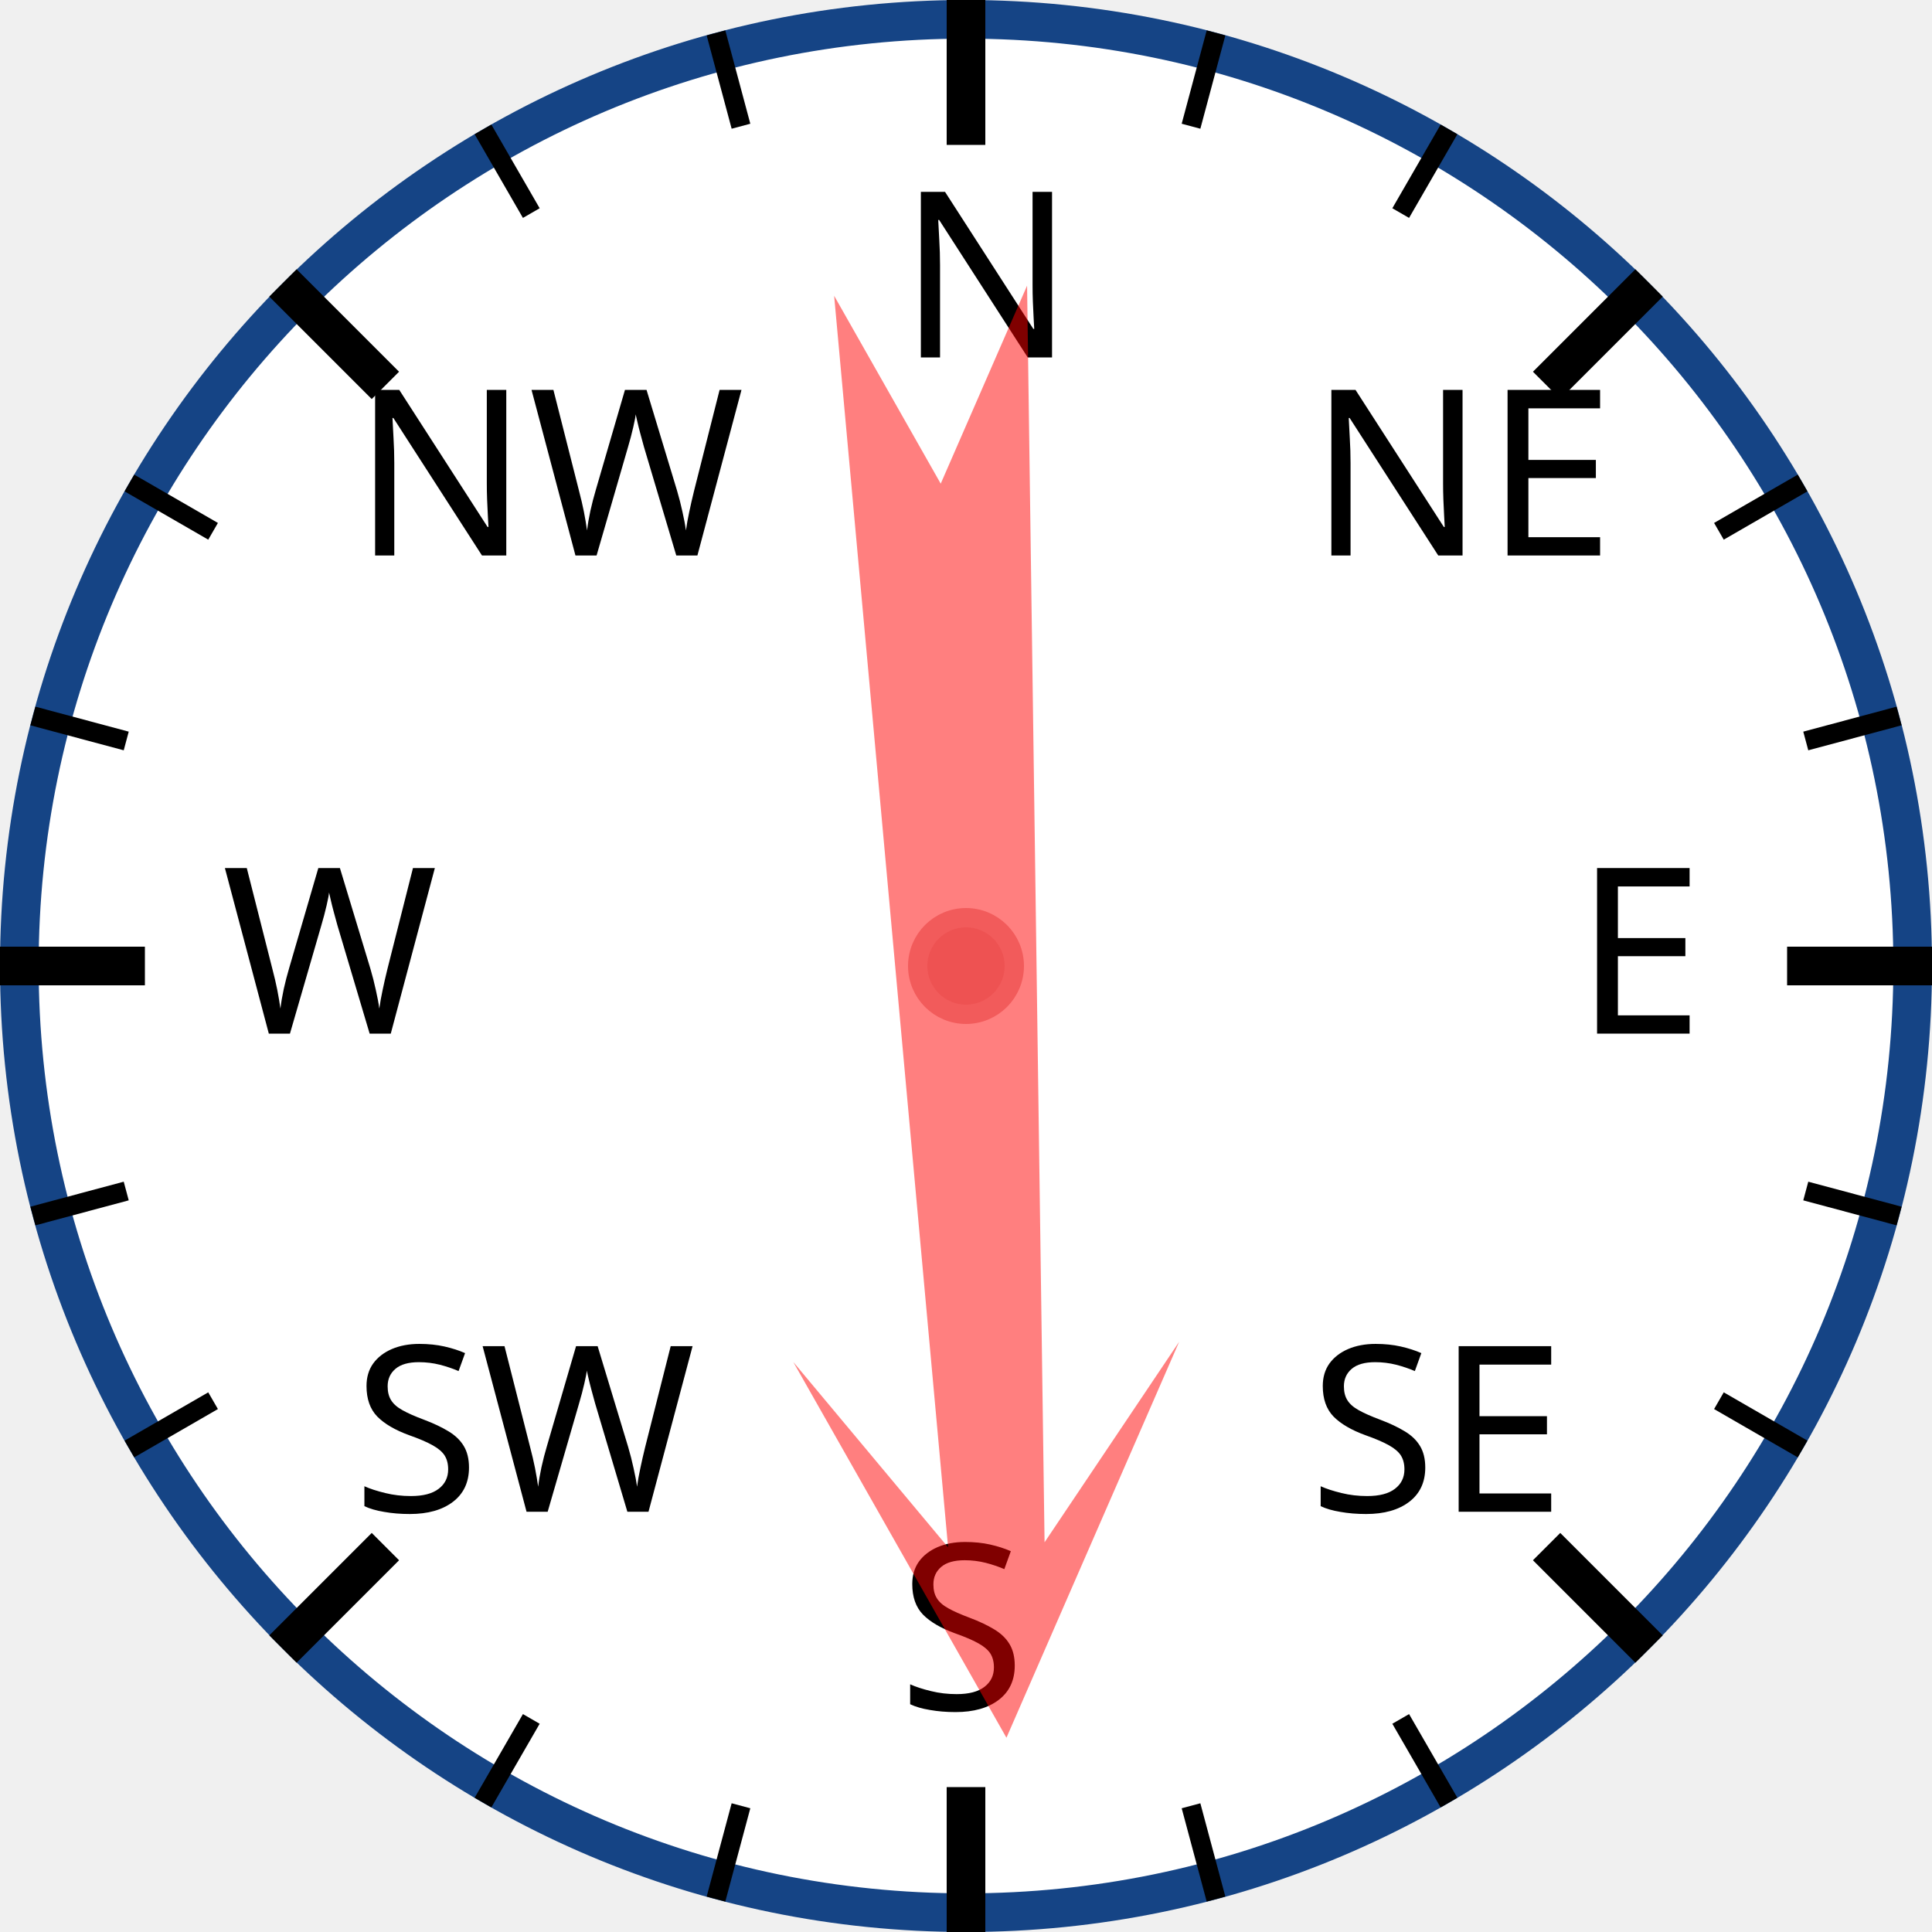
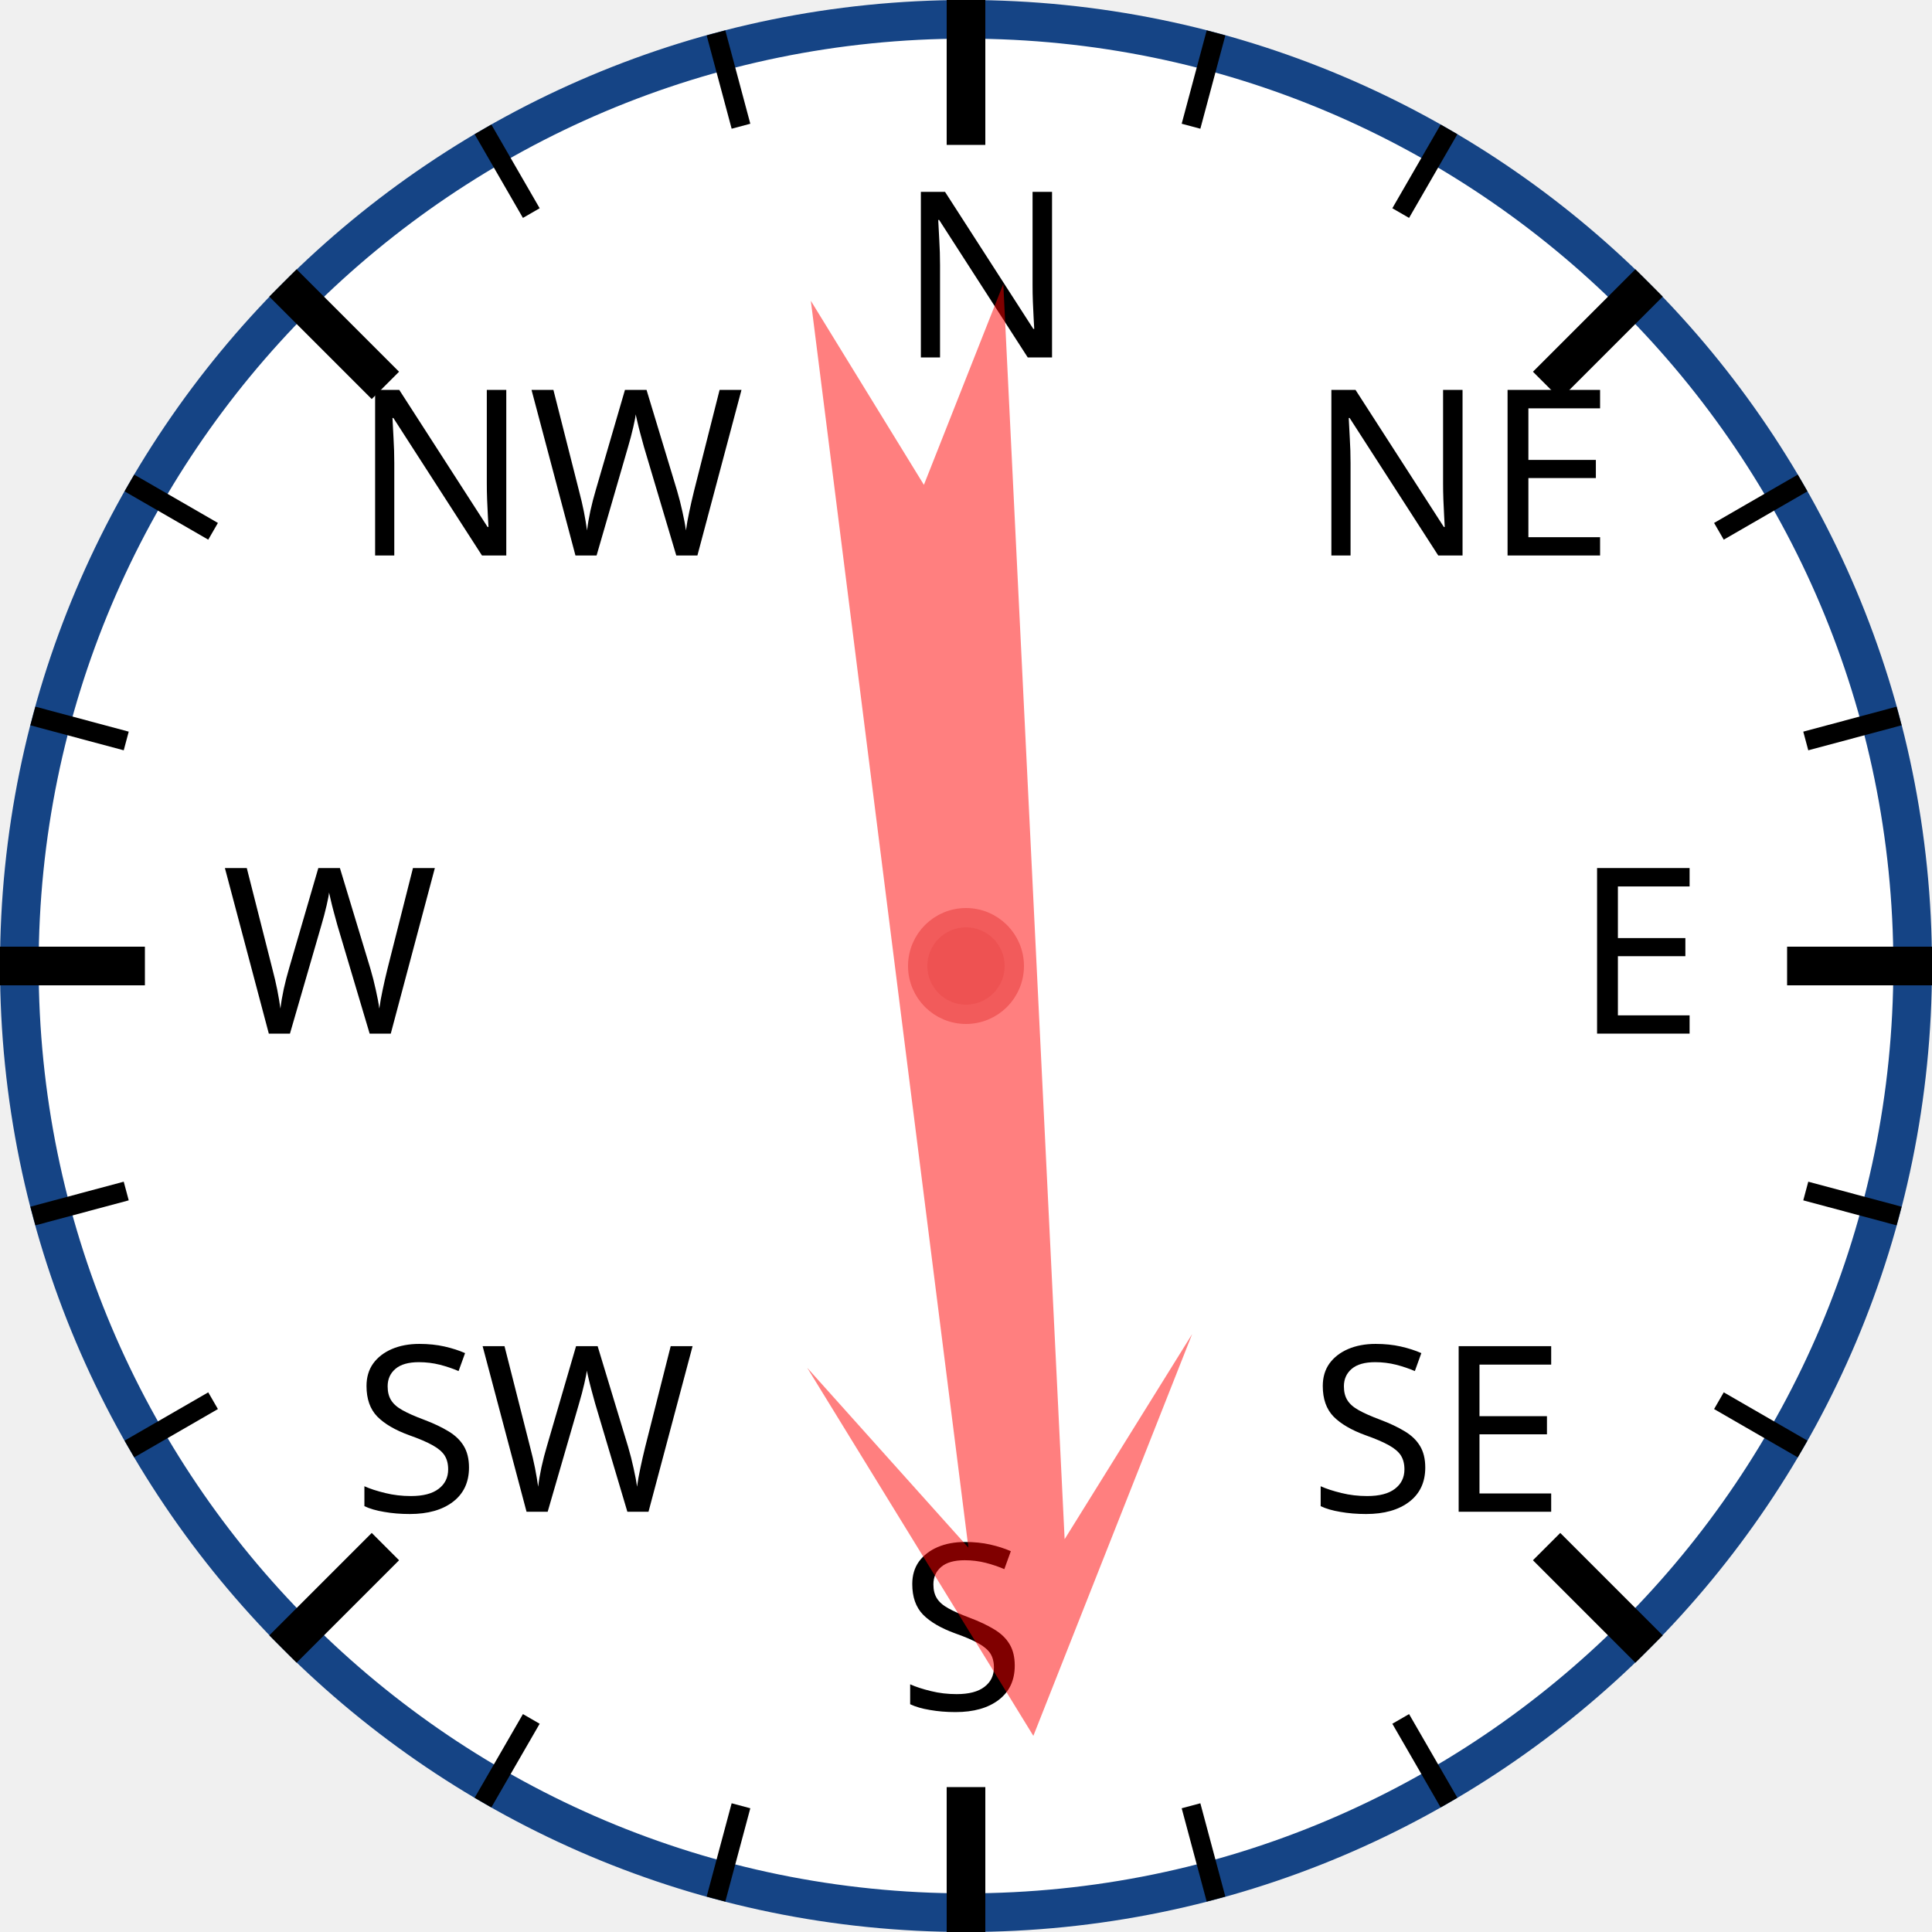
<svg xmlns="http://www.w3.org/2000/svg" width="120px" height="120px" viewBox="0 0 200 200">
  <circle cx="100" cy="100" r="98" style="fill: white; stroke: #154485; stroke-width: 4;" />
  <text x="93.0" y="37.0" style="font-family: sans-serif; font-size: 18pt;">N</text>
  <line x1="100.0" y1="0.0" x2="100.0" y2="15.0" style="stroke: black; stroke-width: 4;" />
  <line x1="74.118" y1="3.407" x2="76.706" y2="13.067" style="stroke: black; stroke-width: 2;" />
  <line x1="50" y1="13.397" x2="55" y2="22.058" style="stroke: black; stroke-width: 2;" />
  <text x="36.503" y="57.503" style="font-family: sans-serif; font-size: 18pt;">NW</text>
  <line x1="29.289" y1="29.289" x2="39.896" y2="39.896" style="stroke: black; stroke-width: 4;" />
  <line x1="13.397" y1="50" x2="22.058" y2="55" style="stroke: black; stroke-width: 2;" />
  <line x1="3.407" y1="74.118" x2="13.067" y2="76.706" style="stroke: black; stroke-width: 2;" />
  <text x="23.0" y="107.0" style="font-family: sans-serif; font-size: 18pt;">W</text>
  <line x1="0.0" y1="100.0" x2="15.0" y2="100.0" style="stroke: black; stroke-width: 4;" />
  <line x1="3.407" y1="125.882" x2="13.067" y2="123.294" style="stroke: black; stroke-width: 2;" />
  <line x1="13.397" y1="150" x2="22.058" y2="145" style="stroke: black; stroke-width: 2;" />
  <text x="36.503" y="156.497" style="font-family: sans-serif; font-size: 18pt;">SW</text>
  <line x1="29.289" y1="170.711" x2="39.896" y2="160.104" style="stroke: black; stroke-width: 4;" />
  <line x1="50" y1="186.603" x2="55" y2="177.942" style="stroke: black; stroke-width: 2;" />
  <line x1="74.118" y1="196.593" x2="76.706" y2="186.933" style="stroke: black; stroke-width: 2;" />
  <text x="93" y="177.0" style="font-family: sans-serif; font-size: 18pt;">S</text>
  <line x1="100" y1="200.0" x2="100" y2="185.0" style="stroke: black; stroke-width: 4;" />
  <line x1="125.882" y1="196.593" x2="123.294" y2="186.933" style="stroke: black; stroke-width: 2;" />
  <line x1="150.0" y1="186.603" x2="145.0" y2="177.942" style="stroke: black; stroke-width: 2;" />
  <text x="135.497" y="156.497" style="font-family: sans-serif; font-size: 18pt;">SE</text>
  <line x1="170.711" y1="170.711" x2="160.104" y2="160.104" style="stroke: black; stroke-width: 4;" />
  <line x1="186.603" y1="150" x2="177.942" y2="145" style="stroke: black; stroke-width: 2;" />
  <line x1="196.593" y1="125.882" x2="186.933" y2="123.294" style="stroke: black; stroke-width: 2;" />
  <text x="163.0" y="107" style="font-family: sans-serif; font-size: 18pt;">E</text>
  <line x1="200.0" y1="100" x2="185.0" y2="100" style="stroke: black; stroke-width: 4;" />
  <line x1="196.593" y1="74.118" x2="186.933" y2="76.706" style="stroke: black; stroke-width: 2;" />
  <line x1="186.603" y1="50" x2="177.942" y2="55" style="stroke: black; stroke-width: 2;" />
  <text x="135.497" y="57.503" style="font-family: sans-serif; font-size: 18pt;">NE</text>
  <line x1="170.711" y1="29.289" x2="160.104" y2="39.896" style="stroke: black; stroke-width: 4;" />
  <line x1="150" y1="13.397" x2="145" y2="22.058" style="stroke: black; stroke-width: 2;" />
  <line x1="125.882" y1="3.407" x2="123.294" y2="13.067" style="stroke: black; stroke-width: 2;" />
-   <polygon points="100 20 120 60 105 40 110 170 100 150 90 170 95 40 80 60" style="fill: red; fill-opacity: 0.5;" transform="rotate(177,100,100)" />
+   <polygon points="100 20 120 60 105 40 110 170 100 150 90 170 95 40 80 60" style="fill: red; fill-opacity: 0.5;" transform="rotate(175,100,100)" />
  <circle cx="100" cy="100" r="5" style="fill: #EE5252; stroke: #F25B5B; stroke-width: 2;" />
</svg>
